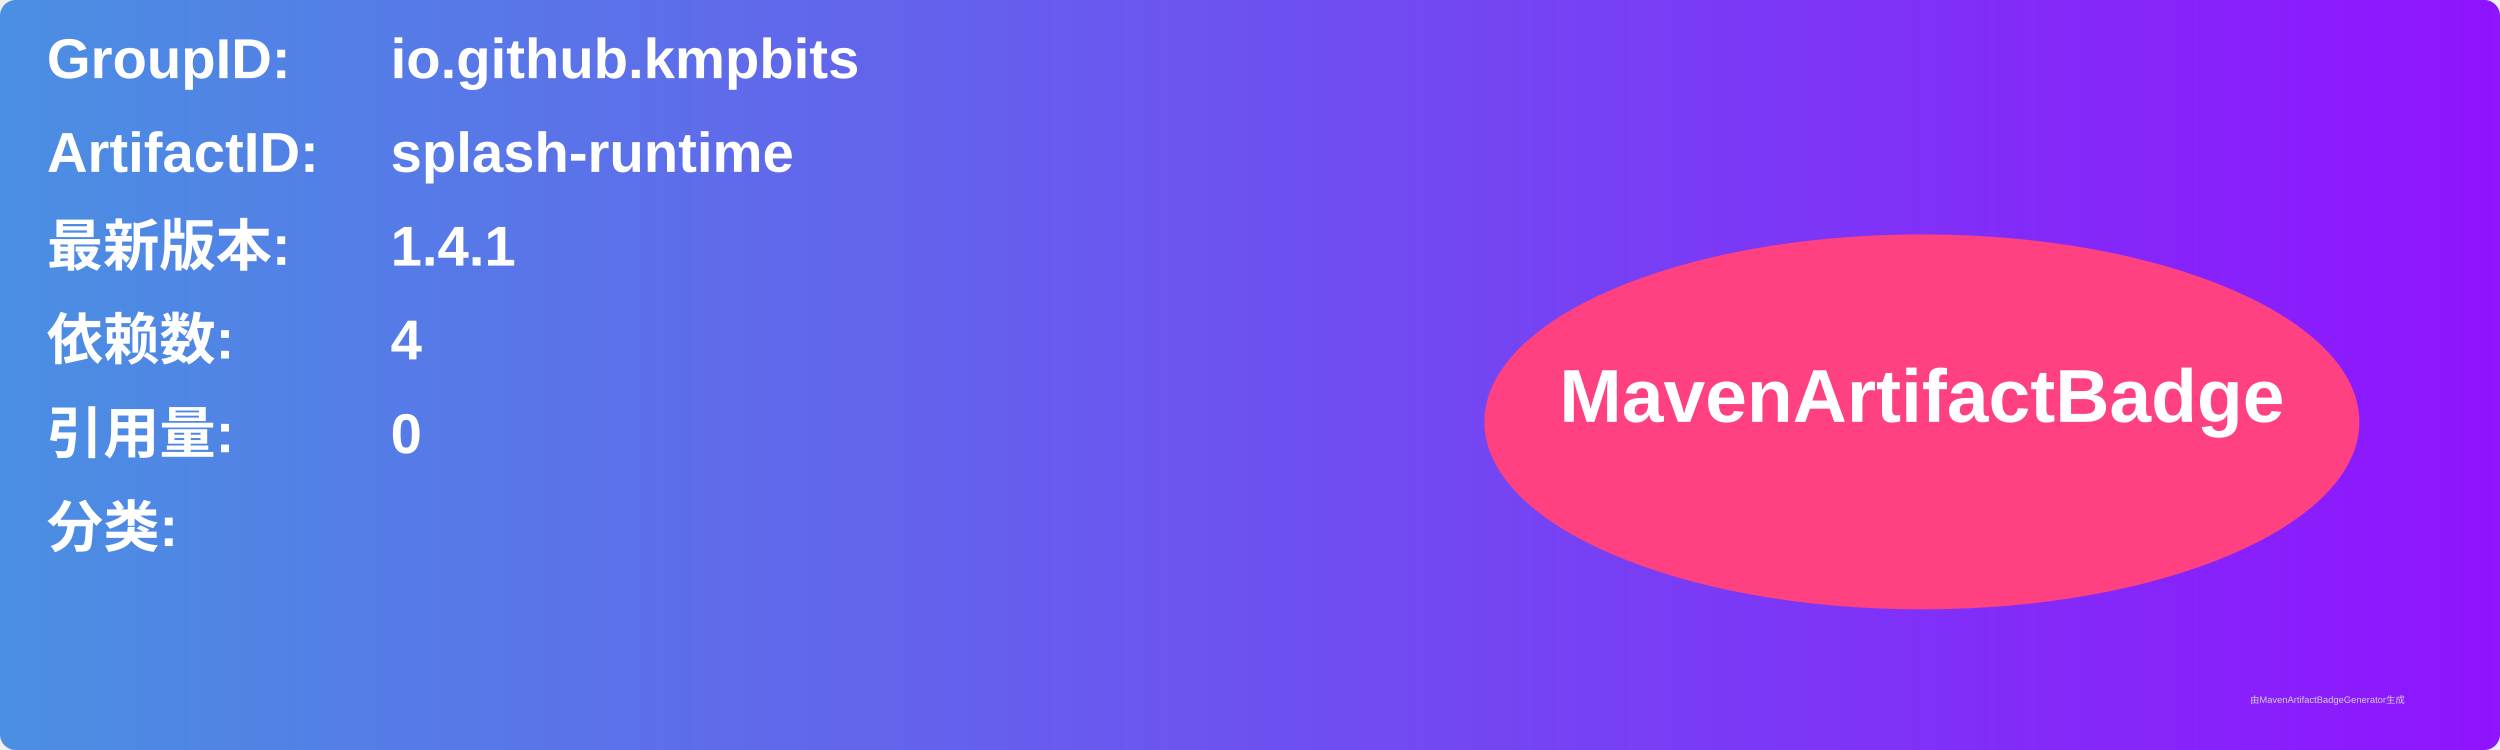
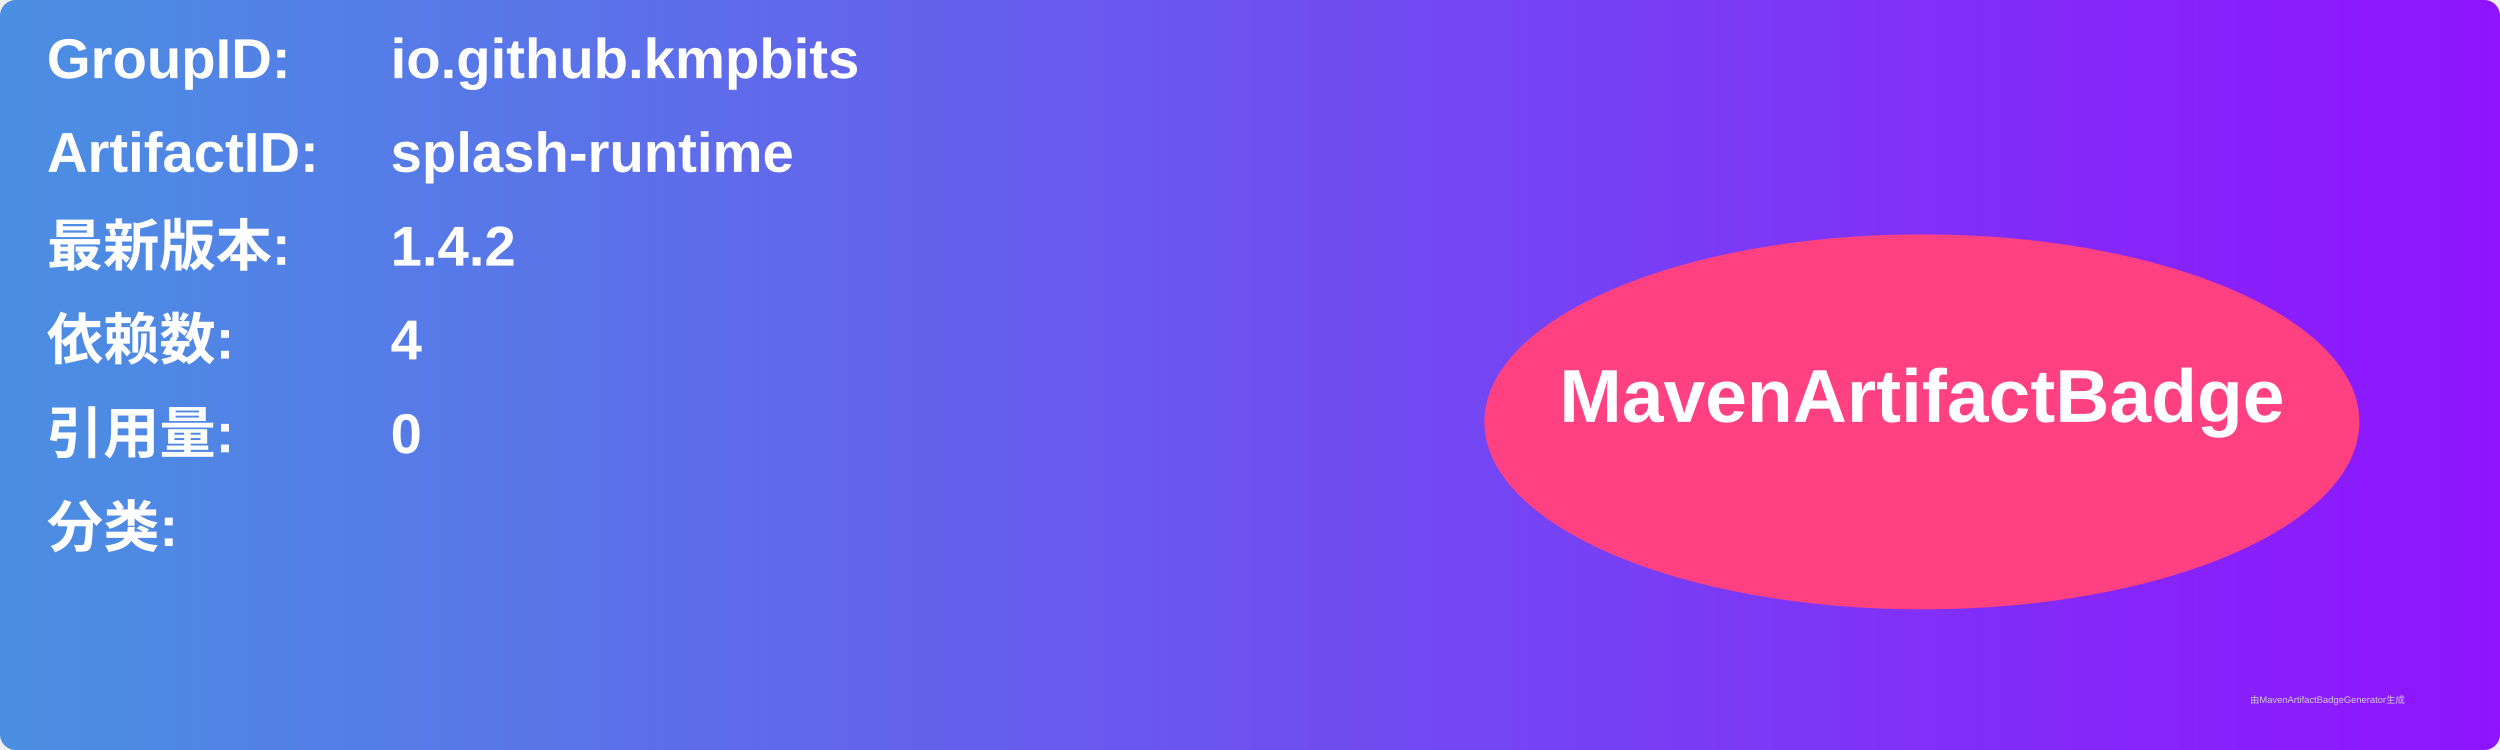
<svg xmlns="http://www.w3.org/2000/svg" width="800" height="240" viewBox="0 0 800 240">
  <linearGradient id="grad" x1="0%" y1="0%" x2="100%" y2="0%">
    <stop offset="0%" stop-color="#4a90e2" />
    <stop offset="100%" stop-color="#9013fe" />
  </linearGradient>
  <rect width="100%" height="100%" rx="5" ry="5" fill="url(#grad)" />
  <g transform="translate(15, 15)">
    <text x="0" y="10" font-family="Arial" font-size="18" fill="white" font-weight="bold" width="260">GroupID:</text>
    <text x="110" y="10" font-family="Arial" font-size="18" fill="white" font-weight="bold" width="460">io.github.kmpbits</text>
    <text x="0" y="40" font-family="Arial" font-size="18" fill="white" font-weight="bold" width="260">ArtifactID:</text>
    <text x="110" y="40" font-family="Arial" font-size="18" fill="white" font-weight="bold" width="460">splash-runtime</text>
    <text x="0" y="70" font-family="Arial" font-size="18" fill="white" font-weight="bold">最新版本:</text>
    <text x="110" y="70" font-family="Arial" font-size="18" fill="white" font-weight="bold">
-       <tspan font-weight="bold">1.4.1</tspan>
+       <tspan font-weight="bold">1.4.2</tspan>
    </text>
    <text x="0" y="100" font-family="Arial" font-size="18" fill="white" font-weight="bold">依赖数: </text>
    <text x="110" y="100" font-family="Arial" font-size="18" fill="white">
      <tspan font-weight="bold">4</tspan>
    </text>
    <text x="0" y="130" font-family="Arial" font-size="18" fill="white" font-weight="bold">引用量: </text>
    <text x="110" y="130" font-family="Arial" font-size="18" fill="white">
      <tspan font-weight="bold">0</tspan>
    </text>
    <text x="0" y="160" font-family="Arial" font-size="18" fill="white" font-weight="bold">分类:</text>
    <text x="10" y="190" font-family="Arial" font-size="10" fill="white">
      <tspan font-weight="bold" />
    </text>
    <ellipse cx="600" cy="120" rx="140" ry="60" fill="#ff4081" />
    <text x="600" y="120" text-anchor="middle" font-family="Arial" font-size="24" fill="white" font-weight="bold">MavenArtifactBadge</text>
  </g>
  <text x="720" y="225" font-family="Arial" font-size="3" fill="#d0d0d0">由MavenArtifactBadgeGenerator生成</text>
</svg>
